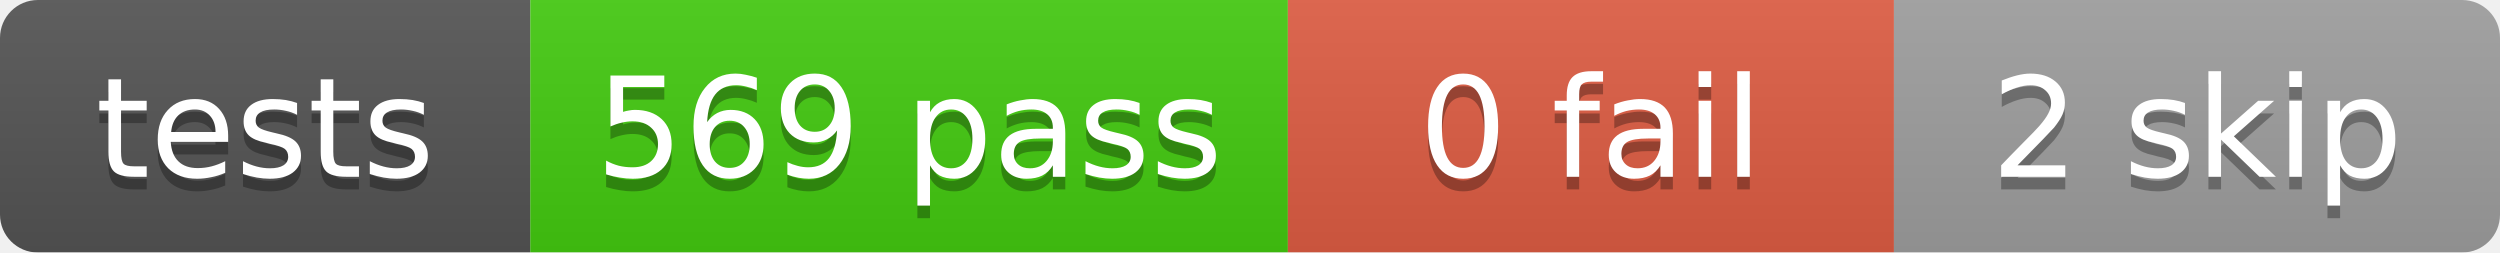
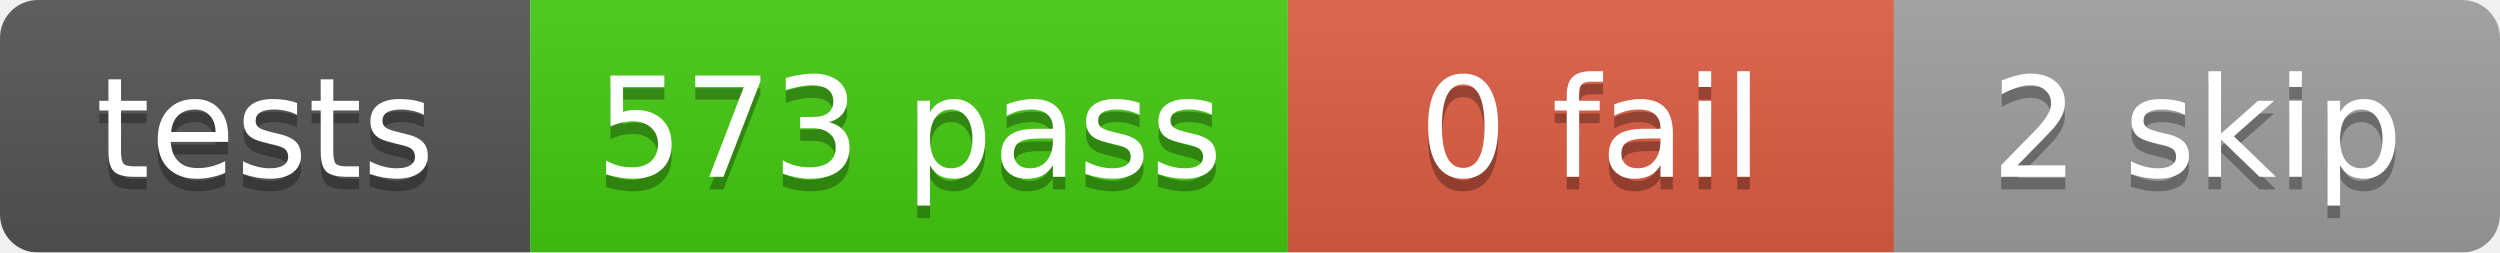
<svg xmlns="http://www.w3.org/2000/svg" width="198" height="20">
  <linearGradient id="b" x2="0" y2="100%">
    <stop offset="0" stop-color="#bbb" stop-opacity=".1" />
    <stop offset="1" stop-opacity=".1" />
  </linearGradient>
  <mask id="a">
    <rect width="198" height="20" rx="3" fill="#fff" />
  </mask>
  <g mask="url(#a)">
    <rect x="0" width="42" height="20" fill="#555" />
    <rect x="42" width="60" height="20" fill="#4c1" />
    <rect x="102" width="48" height="20" fill="#e05d44" />
    <rect x="150" width="48" height="20" fill="#9f9f9f" />
    <rect width="198" height="20" fill="url(#b)" />
  </g>
  <g fill="#fff" text-anchor="middle" font-family="DejaVu Sans,Verdana,Geneva,sans-serif" font-size="11">
    <text x="21.0" y="15" fill="#010101" fill-opacity=".3">tests</text>
    <text x="21.0" y="14">tests</text>
-     <text x="72.0" y="15" fill="#010101" fill-opacity=".3">569 pass</text>
-     <text x="72.0" y="14">569 pass</text>
+     <text x="72.0" y="15" fill="#010101" fill-opacity=".3">573 pass</text>
+     <text x="72.0" y="14">573 pass</text>
    <text x="126.0" y="15" fill="#010101" fill-opacity=".3">0 fail</text>
    <text x="126.0" y="14">0 fail</text>
    <text x="174.0" y="15" fill="#010101" fill-opacity=".3">2 skip</text>
    <text x="174.0" y="14">2 skip</text>
  </g>
</svg>
